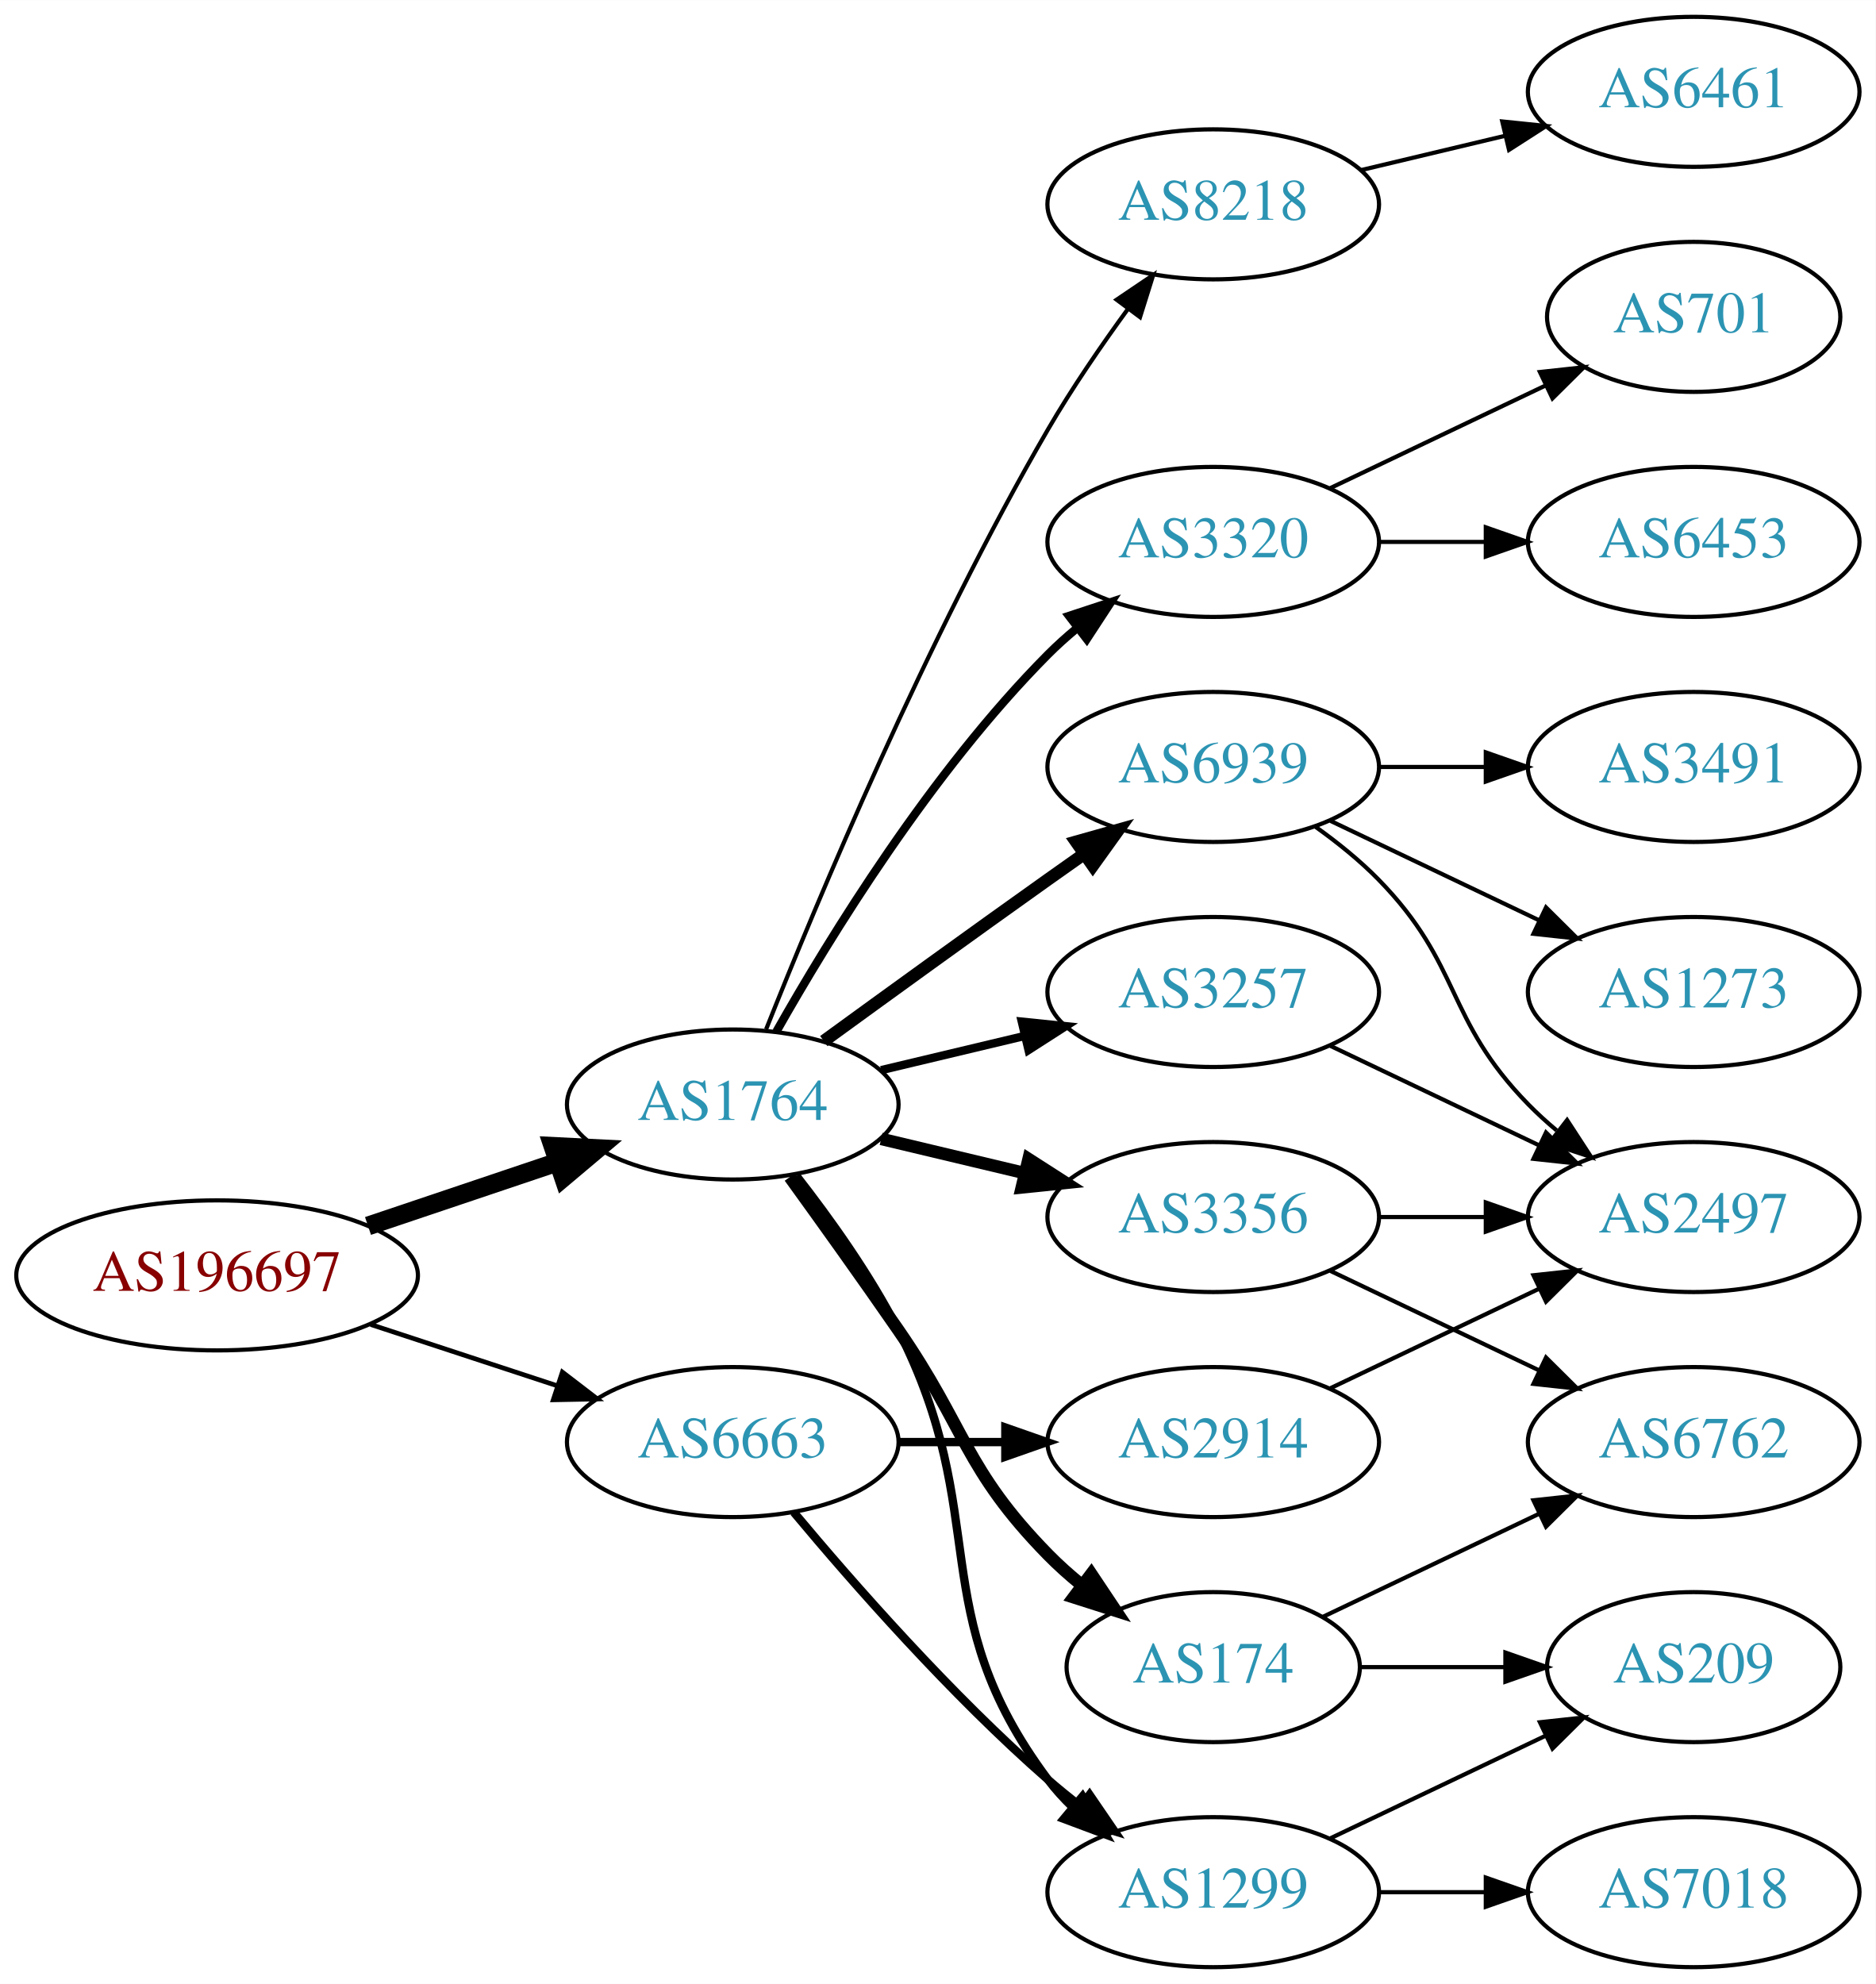
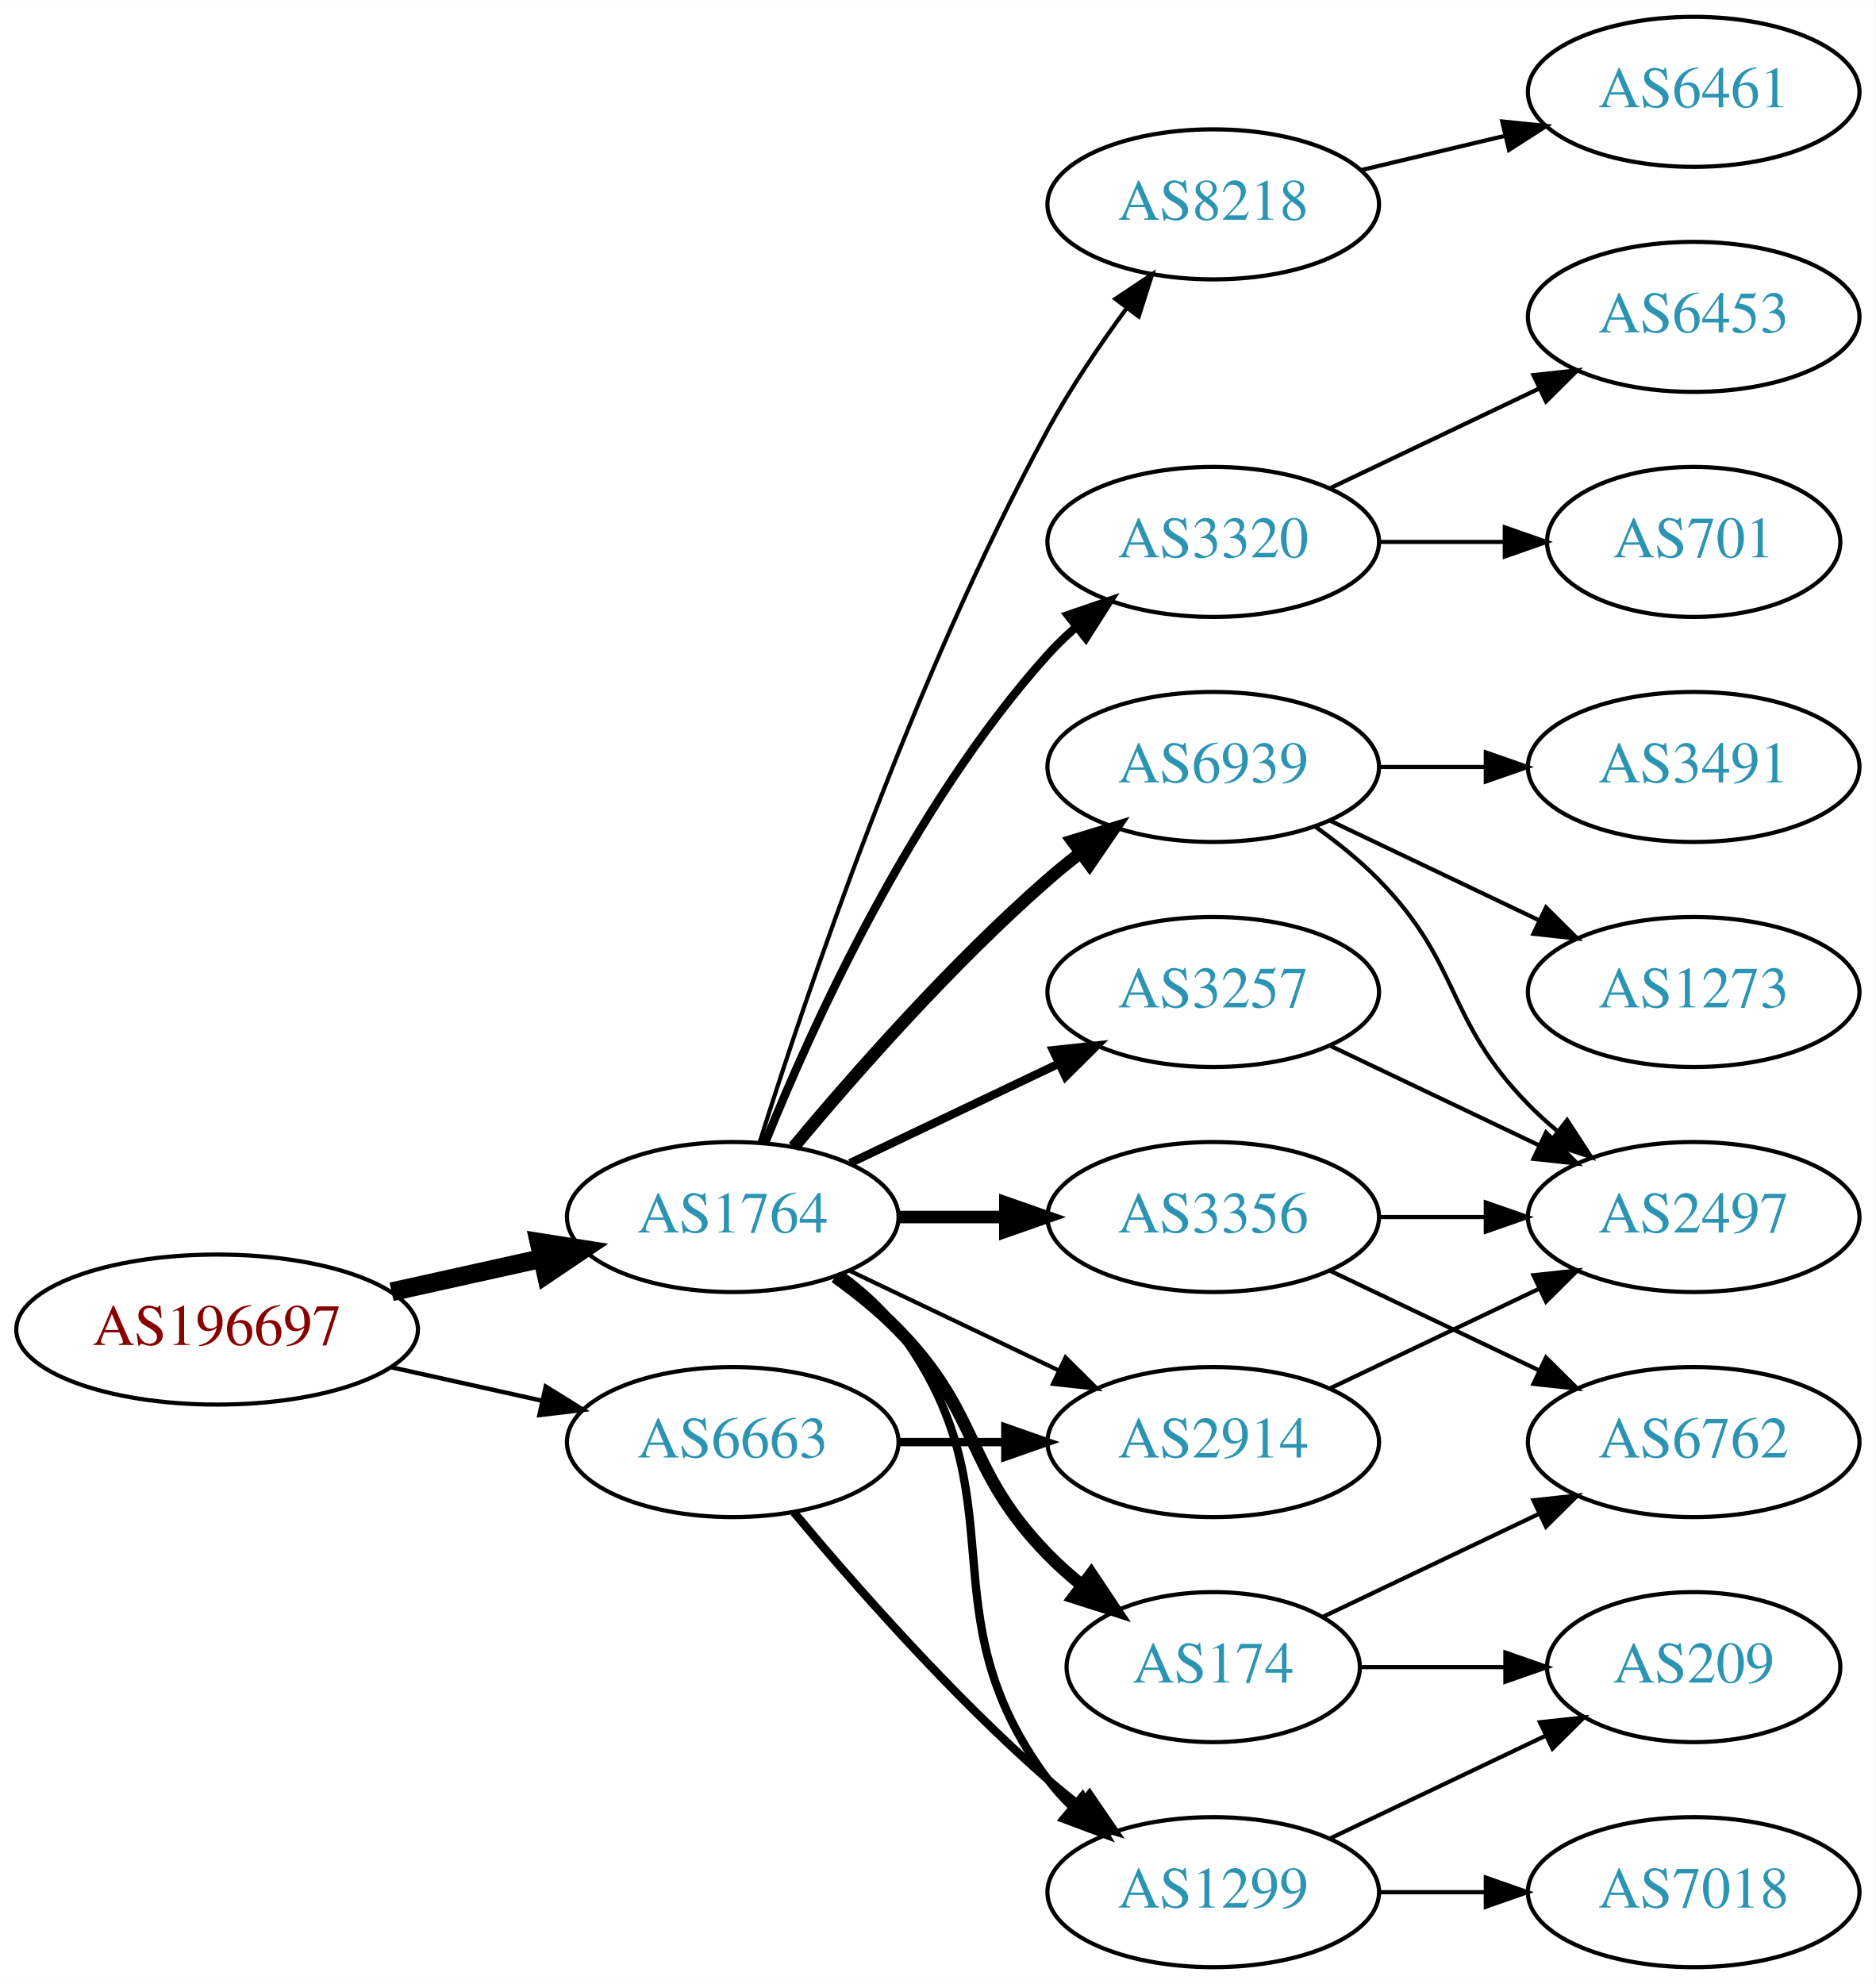
<svg xmlns="http://www.w3.org/2000/svg" xmlns:xlink="http://www.w3.org/1999/xlink" width="450pt" height="476pt" viewBox="0.00 0.00 450.07 476.00">
  <g id="graph0" class="graph" transform="scale(1 1) rotate(0) translate(4 472)">
    <polygon fill="white" stroke="none" points="-4,4 -4,-472 446.07,-472 446.07,4 -4,4" />
    <g id="node1" class="node">
      <g id="a_node1">
        <a xlink:href="/asn/196697" xlink:title="AS196697 ~ Danube Data Center GmbH [AT]">
-           <ellipse fill="#ffffff" stroke="black" cx="48.096" cy="-166" rx="48.192" ry="18" />
-           <text text-anchor="middle" x="48.096" y="-162.3" font-family="Times,serif" font-size="14.00" fill="#880000">AS196697</text>
+           <ellipse fill="#ffffff" stroke="black" cx="48.096" cy="-153" rx="48.192" ry="18" />
+           <text text-anchor="middle" x="48.096" y="-149.3" font-family="Times,serif" font-size="14.00" fill="#880000">AS196697</text>
        </a>
      </g>
    </g>
    <g id="node2" class="node">
      <g id="a_node2">
        <a xlink:href="/asn/1764" xlink:title="AS1764 ~ NEXTLAYER-AS [AT]">
-           <ellipse fill="#ffffff" stroke="black" cx="171.838" cy="-207" rx="39.794" ry="18" />
-           <text text-anchor="middle" x="171.838" y="-203.3" font-family="Times,serif" font-size="14.00" fill="#2c94b3">AS1764</text>
+           <ellipse fill="#ffffff" stroke="black" cx="171.838" cy="-180" rx="39.794" ry="18" />
+           <text text-anchor="middle" x="171.838" y="-176.3" font-family="Times,serif" font-size="14.00" fill="#2c94b3">AS1764</text>
        </a>
      </g>
    </g>
    <g id="edge1" class="edge">
-       <path fill="none" stroke="black" stroke-width="4.5" d="M84.309,-177.859C98.459,-182.624 114.874,-188.152 129.578,-193.105" />
-       <polygon fill="black" stroke="black" stroke-width="4.5" points="128.703,-196.965 139.437,-196.425 131.217,-189.502 128.703,-196.965" />
+       <path fill="none" stroke="black" stroke-width="4.5" d="M89.973,-162.066C101.513,-164.625 114.132,-167.424 125.896,-170.033" />
+       <polygon fill="black" stroke="black" stroke-width="4.5" points="125.351,-173.945 135.967,-172.266 127.057,-166.257 125.351,-173.945" />
    </g>
    <g id="node3" class="node">
      <g id="a_node3">
        <a xlink:href="/asn/6663" xlink:title="AS6663 ~ Euroweb Romania S.R.L. [RO]">
          <ellipse fill="#ffffff" stroke="black" cx="171.838" cy="-126" rx="39.794" ry="18" />
          <text text-anchor="middle" x="171.838" y="-122.3" font-family="Times,serif" font-size="14.00" fill="#2c94b3">AS6663</text>
        </a>
      </g>
    </g>
    <g id="edge2" class="edge">
-       <path fill="none" stroke="black" stroke-width="1.125" d="M84.964,-154.215C98.983,-149.609 115.143,-144.299 129.637,-139.537" />
-       <polygon fill="black" stroke="black" stroke-width="1.125" points="130.95,-142.79 139.358,-136.343 128.765,-136.14 130.95,-142.79" />
+       <path fill="none" stroke="black" stroke-width="1.059" d="M89.973,-143.934C101.513,-141.375 114.132,-138.576 125.896,-135.967" />
+       <polygon fill="black" stroke="black" stroke-width="1.059" points="126.962,-139.316 135.967,-133.734 125.446,-132.482 126.962,-139.316" />
    </g>
    <g id="node4" class="node">
      <g id="a_node4">
+         <a xlink:href="/asn/3356" xlink:title="AS3356 ~ Level 3 Parent, LLC [US]">
+           <ellipse fill="#ffffff" stroke="black" cx="287.131" cy="-180" rx="39.794" ry="18" />
+           <text text-anchor="middle" x="287.131" y="-176.3" font-family="Times,serif" font-size="14.00" fill="#2c94b3">AS3356</text>
+         </a>
+       </g>
+     </g>
+     <g id="edge3" class="edge">
+       <path fill="none" stroke="black" stroke-width="3" d="M211.51,-180C219.713,-180 228.477,-180 237.009,-180" />
+       <polygon fill="black" stroke="black" stroke-width="3" points="237.248,-183.5 247.248,-180 237.248,-176.5 237.248,-183.5" />
+     </g>
+     <g id="node5" class="node">
+       <g id="a_node5">
        <a xlink:href="/asn/6939" xlink:title="AS6939 ~ Hurricane Electric LLC [US]">
          <ellipse fill="#ffffff" stroke="black" cx="287.131" cy="-288" rx="39.794" ry="18" />
          <text text-anchor="middle" x="287.131" y="-284.3" font-family="Times,serif" font-size="14.00" fill="#2c94b3">AS6939</text>
        </a>
      </g>
    </g>
-     <g id="edge3" class="edge">
-       <path fill="none" stroke="black" stroke-width="3" d="M193.686,-222.222C208.62,-233.091 229.234,-248.025 247.484,-261 250.305,-263.005 253.248,-265.085 256.196,-267.159" />
-       <polygon fill="black" stroke="black" stroke-width="3" points="254.223,-270.05 264.421,-272.926 258.242,-264.319 254.223,-270.05" />
-     </g>
-     <g id="node5" class="node">
-       <g id="a_node5">
+     <g id="edge4" class="edge">
+       <path fill="none" stroke="black" stroke-width="3" d="M186.468,-196.817C200.751,-213.929 224.297,-240.745 247.484,-261 249.95,-263.154 252.589,-265.294 255.286,-267.372" />
+       <polygon fill="black" stroke="black" stroke-width="3" points="253.311,-270.264 263.44,-273.37 257.459,-264.625 253.311,-270.264" />
+     </g>
+     <g id="node6" class="node">
+       <g id="a_node6">
+         <a xlink:href="/asn/8218" xlink:title="AS8218 ~ legacy Neotelecoms [FR]">
+           <ellipse fill="#ffffff" stroke="black" cx="287.131" cy="-423" rx="39.794" ry="18" />
+           <text text-anchor="middle" x="287.131" y="-419.3" font-family="Times,serif" font-size="14.00" fill="#2c94b3">AS8218</text>
+         </a>
+       </g>
+     </g>
+     <g id="edge5" class="edge">
+       <path fill="none" stroke="black" d="M178.259,-197.841C189.03,-232.146 214.921,-309.203 247.484,-369 252.916,-378.974 259.89,-389.269 266.416,-398.16" />
+       <polygon fill="black" stroke="black" points="263.658,-400.316 272.47,-406.198 269.249,-396.105 263.658,-400.316" />
+     </g>
+     <g id="node7" class="node">
+       <g id="a_node7">
+         <a xlink:href="/asn/3257" xlink:title="AS3257 ~ GTT [DE]">
+           <ellipse fill="#ffffff" stroke="black" cx="287.131" cy="-234" rx="39.794" ry="18" />
+           <text text-anchor="middle" x="287.131" y="-230.3" font-family="Times,serif" font-size="14.00" fill="#2c94b3">AS3257</text>
+         </a>
+       </g>
+     </g>
+     <g id="edge6" class="edge">
+       <path fill="none" stroke="black" stroke-width="2" d="M199.974,-192.934C214.968,-200.081 233.789,-209.052 250.013,-216.785" />
+       <polygon fill="black" stroke="black" stroke-width="2" points="248.683,-220.028 259.216,-221.171 251.695,-213.709 248.683,-220.028" />
+     </g>
+     <g id="node8" class="node">
+       <g id="a_node8">
+         <a xlink:href="/asn/3320" xlink:title="AS3320 ~ DTAG [DE]">
+           <ellipse fill="#ffffff" stroke="black" cx="287.131" cy="-342" rx="39.794" ry="18" />
+           <text text-anchor="middle" x="287.131" y="-338.3" font-family="Times,serif" font-size="14.00" fill="#2c94b3">AS3320</text>
+         </a>
+       </g>
+     </g>
+     <g id="edge7" class="edge">
+       <path fill="none" stroke="black" stroke-width="2" d="M179.586,-197.787C190.637,-225.243 214.69,-278.578 247.484,-315 249.487,-317.224 251.706,-319.363 254.038,-321.397" />
+       <polygon fill="black" stroke="black" stroke-width="2" points="252.236,-324.433 262.257,-327.873 256.569,-318.935 252.236,-324.433" />
+     </g>
+     <g id="node9" class="node">
+       <g id="a_node9">
        <a xlink:href="/asn/174" xlink:title="AS174 ~ Cogent Communications [US]">
          <ellipse fill="#ffffff" stroke="black" cx="287.131" cy="-72" rx="35.194" ry="18" />
          <text text-anchor="middle" x="287.131" y="-68.3" font-family="Times,serif" font-size="14.00" fill="#2c94b3">AS174</text>
        </a>
      </g>
    </g>
-     <g id="edge4" class="edge">
-       <path fill="none" stroke="black" stroke-width="3" d="M185.517,-189.594C193.133,-179.063 202.965,-165.33 211.484,-153 227.88,-129.269 227.312,-119.617 247.484,-99 249.964,-96.466 252.71,-94.017 255.563,-91.696" />
+     <g id="edge8" class="edge">
+       <path fill="none" stroke="black" stroke-width="3" d="M196.432,-165.611C201.688,-161.852 207.02,-157.563 211.484,-153 231.657,-132.383 227.312,-119.617 247.484,-99 249.964,-96.466 252.71,-94.017 255.563,-91.696" />
      <polygon fill="black" stroke="black" stroke-width="3" points="257.865,-94.343 263.748,-85.532 253.654,-88.752 257.865,-94.343" />
    </g>
-     <g id="node6" class="node">
-       <g id="a_node6">
-         <a xlink:href="/asn/3356" xlink:title="AS3356 ~ Level 3 Parent, LLC [US]">
-           <ellipse fill="#ffffff" stroke="black" cx="287.131" cy="-180" rx="39.794" ry="18" />
-           <text text-anchor="middle" x="287.131" y="-176.3" font-family="Times,serif" font-size="14.00" fill="#2c94b3">AS3356</text>
-         </a>
-       </g>
-     </g>
-     <g id="edge5" class="edge">
-       <path fill="none" stroke="black" stroke-width="3" d="M207.445,-198.752C218.316,-196.162 230.471,-193.265 241.913,-190.538" />
-       <polygon fill="black" stroke="black" stroke-width="3" points="242.819,-193.92 251.736,-188.197 241.197,-187.111 242.819,-193.92" />
-     </g>
-     <g id="node7" class="node">
-       <g id="a_node7">
-         <a xlink:href="/asn/8218" xlink:title="AS8218 ~ legacy Neotelecoms [FR]">
-           <ellipse fill="#ffffff" stroke="black" cx="287.131" cy="-423" rx="39.794" ry="18" />
-           <text text-anchor="middle" x="287.131" y="-419.3" font-family="Times,serif" font-size="14.00" fill="#2c94b3">AS8218</text>
-         </a>
-       </g>
-     </g>
-     <g id="edge6" class="edge">
-       <path fill="none" stroke="black" d="M179.841,-225.051C191.968,-255.57 218.386,-318.933 247.484,-369 253.191,-378.819 260.229,-389.078 266.728,-397.984" />
-       <polygon fill="black" stroke="black" points="263.954,-400.119 272.734,-406.05 269.569,-395.938 263.954,-400.119" />
-     </g>
-     <g id="node8" class="node">
-       <g id="a_node8">
-         <a xlink:href="/asn/3257" xlink:title="AS3257 ~ GTT [DE]">
-           <ellipse fill="#ffffff" stroke="black" cx="287.131" cy="-234" rx="39.794" ry="18" />
-           <text text-anchor="middle" x="287.131" y="-230.3" font-family="Times,serif" font-size="14.00" fill="#2c94b3">AS3257</text>
-         </a>
-       </g>
-     </g>
-     <g id="edge7" class="edge">
-       <path fill="none" stroke="black" stroke-width="2" d="M207.445,-215.248C218.316,-217.838 230.471,-220.735 241.913,-223.462" />
-       <polygon fill="black" stroke="black" stroke-width="2" points="241.197,-226.889 251.736,-225.803 242.819,-220.08 241.197,-226.889" />
-     </g>
-     <g id="node9" class="node">
-       <g id="a_node9">
+     <g id="node10" class="node">
+       <g id="a_node10">
+         <a xlink:href="/asn/2914" xlink:title="AS2914 ~ NTT America, Inc. [US]">
+           <ellipse fill="#ffffff" stroke="black" cx="287.131" cy="-126" rx="39.794" ry="18" />
+           <text text-anchor="middle" x="287.131" y="-122.3" font-family="Times,serif" font-size="14.00" fill="#2c94b3">AS2914</text>
+         </a>
+       </g>
+     </g>
+     <g id="edge9" class="edge">
+       <path fill="none" stroke="black" d="M199.974,-167.066C214.968,-159.919 233.789,-150.948 250.013,-143.215" />
+       <polygon fill="black" stroke="black" points="251.695,-146.291 259.216,-138.829 248.683,-139.972 251.695,-146.291" />
+     </g>
+     <g id="node11" class="node">
+       <g id="a_node11">
        <a xlink:href="/asn/1299" xlink:title="AS1299 ~ Telia Carrier [EU]">
          <ellipse fill="#ffffff" stroke="black" cx="287.131" cy="-18" rx="39.794" ry="18" />
          <text text-anchor="middle" x="287.131" y="-14.3" font-family="Times,serif" font-size="14.00" fill="#2c94b3">AS1299</text>
        </a>
      </g>
    </g>
-     <g id="edge8" class="edge">
-       <path fill="none" stroke="black" stroke-width="2" d="M187.135,-189.86C195.121,-179.647 204.782,-166.147 211.484,-153 234.465,-107.923 217.213,-85.542 247.484,-45 249.229,-42.664 251.236,-40.455 253.4,-38.383" />
+     <g id="edge10" class="edge">
+       <path fill="none" stroke="black" stroke-width="2" d="M197.769,-166.118C202.845,-162.389 207.763,-157.984 211.484,-153 241.756,-112.458 217.213,-85.542 247.484,-45 249.229,-42.664 251.236,-40.455 253.4,-38.383" />
      <polygon fill="black" stroke="black" stroke-width="2" points="255.759,-40.973 261.2,-31.882 251.277,-35.595 255.759,-40.973" />
    </g>
-     <g id="node10" class="node">
-       <g id="a_node10">
-         <a xlink:href="/asn/3320" xlink:title="AS3320 ~ DTAG [DE]">
-           <ellipse fill="#ffffff" stroke="black" cx="287.131" cy="-342" rx="39.794" ry="18" />
-           <text text-anchor="middle" x="287.131" y="-338.3" font-family="Times,serif" font-size="14.00" fill="#2c94b3">AS3320</text>
-         </a>
-       </g>
-     </g>
-     <g id="edge9" class="edge">
-       <path fill="none" stroke="black" stroke-width="2" d="M182.298,-224.49C195.08,-247.096 219.512,-286.886 247.484,-315 249.595,-317.121 251.891,-319.188 254.277,-321.171" />
-       <polygon fill="black" stroke="black" stroke-width="2" points="252.529,-324.242 262.592,-327.556 256.792,-318.69 252.529,-324.242" />
+     <g id="edge25" class="edge">
+       <path fill="none" stroke="black" stroke-width="2" d="M211.51,-126C219.713,-126 228.477,-126 237.009,-126" />
+       <polygon fill="black" stroke="black" stroke-width="2" points="237.248,-129.5 247.248,-126 237.248,-122.5 237.248,-129.5" />
    </g>
    <g id="edge24" class="edge">
      <path fill="none" stroke="black" stroke-width="2" d="M186.468,-109.183C200.751,-92.071 224.297,-65.255 247.484,-45 249.95,-42.846 252.589,-40.706 255.286,-38.628" />
      <polygon fill="black" stroke="black" stroke-width="2" points="257.459,-41.375 263.44,-32.63 253.311,-35.736 257.459,-41.375" />
-     </g>
-     <g id="node20" class="node">
-       <g id="a_node20">
-         <a xlink:href="/asn/2914" xlink:title="AS2914 ~ NTT America, Inc. [US]">
-           <ellipse fill="#ffffff" stroke="black" cx="287.131" cy="-126" rx="39.794" ry="18" />
-           <text text-anchor="middle" x="287.131" y="-122.3" font-family="Times,serif" font-size="14.00" fill="#2c94b3">AS2914</text>
-         </a>
-       </g>
-     </g>
-     <g id="edge23" class="edge">
-       <path fill="none" stroke="black" stroke-width="2" d="M211.51,-126C219.713,-126 228.477,-126 237.009,-126" />
-       <polygon fill="black" stroke="black" stroke-width="2" points="237.248,-129.5 247.248,-126 237.248,-122.5 237.248,-129.5" />
-     </g>
-     <g id="node11" class="node">
-       <g id="a_node11">
-         <a xlink:href="/asn/3491" xlink:title="AS3491 ~ PCCW Global, Inc. [US]">
-           <ellipse fill="#ffffff" stroke="black" cx="402.424" cy="-288" rx="39.794" ry="18" />
-           <text text-anchor="middle" x="402.424" y="-284.3" font-family="Times,serif" font-size="14.00" fill="#2c94b3">AS3491</text>
-         </a>
-       </g>
-     </g>
-     <g id="edge10" class="edge">
-       <path fill="none" stroke="black" d="M326.803,-288C335.006,-288 343.77,-288 352.302,-288" />
-       <polygon fill="black" stroke="black" points="352.541,-291.5 362.541,-288 352.541,-284.5 352.541,-291.5" />
    </g>
    <g id="node12" class="node">
      <g id="a_node12">
        <a xlink:href="/asn/2497" xlink:title="AS2497 ~ Internet Initiative Japan Inc. [JP]">
          <ellipse fill="#ffffff" stroke="black" cx="402.424" cy="-180" rx="39.794" ry="18" />
          <text text-anchor="middle" x="402.424" y="-176.3" font-family="Times,serif" font-size="14.00" fill="#2c94b3">AS2497</text>
        </a>
      </g>
    </g>
+     <g id="edge20" class="edge">
+       <path fill="none" stroke="black" d="M326.803,-180C335.006,-180 343.77,-180 352.302,-180" />
+       <polygon fill="black" stroke="black" points="352.541,-183.5 362.541,-180 352.541,-176.5 352.541,-183.5" />
+     </g>
+     <g id="node18" class="node">
+       <g id="a_node18">
+         <a xlink:href="/asn/6762" xlink:title="AS6762 ~ TELECOM ITALIA SPARKLE S.p.A. [IT]">
+           <ellipse fill="#ffffff" stroke="black" cx="402.424" cy="-126" rx="39.794" ry="18" />
+           <text text-anchor="middle" x="402.424" y="-122.3" font-family="Times,serif" font-size="14.00" fill="#2c94b3">AS6762</text>
+         </a>
+       </g>
+     </g>
+     <g id="edge19" class="edge">
+       <path fill="none" stroke="black" d="M315.267,-167.066C330.261,-159.919 349.082,-150.948 365.306,-143.215" />
+       <polygon fill="black" stroke="black" points="366.988,-146.291 374.509,-138.829 363.976,-139.972 366.988,-146.291" />
+     </g>
    <g id="edge11" class="edge">
      <path fill="none" stroke="black" d="M311.725,-273.611C316.981,-269.852 322.313,-265.563 326.777,-261 346.95,-240.383 342.605,-227.617 362.777,-207 364.87,-204.861 367.154,-202.782 369.53,-200.79" />
      <polygon fill="black" stroke="black" points="372.049,-203.268 377.83,-194.389 367.774,-197.725 372.049,-203.268" />
    </g>
    <g id="node13" class="node">
      <g id="a_node13">
+         <a xlink:href="/asn/3491" xlink:title="AS3491 ~ PCCW Global, Inc. [US]">
+           <ellipse fill="#ffffff" stroke="black" cx="402.424" cy="-288" rx="39.794" ry="18" />
+           <text text-anchor="middle" x="402.424" y="-284.3" font-family="Times,serif" font-size="14.00" fill="#2c94b3">AS3491</text>
+         </a>
+       </g>
+     </g>
+     <g id="edge12" class="edge">
+       <path fill="none" stroke="black" d="M326.803,-288C335.006,-288 343.77,-288 352.302,-288" />
+       <polygon fill="black" stroke="black" points="352.541,-291.5 362.541,-288 352.541,-284.5 352.541,-291.5" />
+     </g>
+     <g id="node14" class="node">
+       <g id="a_node14">
        <a xlink:href="/asn/1273" xlink:title="AS1273 ~ Vodafone Group PLC [EU]">
          <ellipse fill="#ffffff" stroke="black" cx="402.424" cy="-234" rx="39.794" ry="18" />
          <text text-anchor="middle" x="402.424" y="-230.3" font-family="Times,serif" font-size="14.00" fill="#2c94b3">AS1273</text>
        </a>
      </g>
    </g>
-     <g id="edge12" class="edge">
+     <g id="edge13" class="edge">
      <path fill="none" stroke="black" d="M315.267,-275.066C330.261,-267.919 349.082,-258.948 365.306,-251.215" />
      <polygon fill="black" stroke="black" points="366.988,-254.291 374.509,-246.829 363.976,-247.972 366.988,-254.291" />
    </g>
-     <g id="node14" class="node">
-       <g id="a_node14">
+     <g id="node15" class="node">
+       <g id="a_node15">
+         <a xlink:href="/asn/6461" xlink:title="AS6461 ~ Zayo Bandwidth [US]">
+           <ellipse fill="#ffffff" stroke="black" cx="402.424" cy="-450" rx="39.794" ry="18" />
+           <text text-anchor="middle" x="402.424" y="-446.3" font-family="Times,serif" font-size="14.00" fill="#2c94b3">AS6461</text>
+         </a>
+       </g>
+     </g>
+     <g id="edge14" class="edge">
+       <path fill="none" stroke="black" d="M322.738,-431.248C333.609,-433.838 345.764,-436.735 357.206,-439.462" />
+       <polygon fill="black" stroke="black" points="356.49,-442.889 367.029,-441.803 358.112,-436.08 356.49,-442.889" />
+     </g>
+     <g id="edge23" class="edge">
+       <path fill="none" stroke="black" d="M315.267,-221.066C330.261,-213.919 349.082,-204.948 365.306,-197.215" />
+       <polygon fill="black" stroke="black" points="366.988,-200.291 374.509,-192.829 363.976,-193.972 366.988,-200.291" />
+     </g>
+     <g id="node16" class="node">
+       <g id="a_node16">
+         <a xlink:href="/asn/701" xlink:title="AS701 ~ UUNET [US]">
+           <ellipse fill="#ffffff" stroke="black" cx="402.424" cy="-342" rx="35.194" ry="18" />
+           <text text-anchor="middle" x="402.424" y="-338.3" font-family="Times,serif" font-size="14.00" fill="#2c94b3">AS701</text>
+         </a>
+       </g>
+     </g>
+     <g id="edge15" class="edge">
+       <path fill="none" stroke="black" d="M326.803,-342C336.508,-342 346.999,-342 356.962,-342" />
+       <polygon fill="black" stroke="black" points="357.098,-345.5 367.098,-342 357.098,-338.5 357.098,-345.5" />
+     </g>
+     <g id="node17" class="node">
+       <g id="a_node17">
+         <a xlink:href="/asn/6453" xlink:title="AS6453 ~ TATA COMMUNICATIONS (AMERICA) INC [US]">
+           <ellipse fill="#ffffff" stroke="black" cx="402.424" cy="-396" rx="39.794" ry="18" />
+           <text text-anchor="middle" x="402.424" y="-392.3" font-family="Times,serif" font-size="14.00" fill="#2c94b3">AS6453</text>
+         </a>
+       </g>
+     </g>
+     <g id="edge16" class="edge">
+       <path fill="none" stroke="black" d="M315.267,-354.934C330.261,-362.081 349.082,-371.052 365.306,-378.785" />
+       <polygon fill="black" stroke="black" points="363.976,-382.028 374.509,-383.171 366.988,-375.709 363.976,-382.028" />
+     </g>
+     <g id="edge17" class="edge">
+       <path fill="none" stroke="black" d="M313.556,-84.119C328.859,-91.412 348.582,-100.814 365.464,-108.86" />
+       <polygon fill="black" stroke="black" points="363.971,-112.026 374.504,-113.169 366.983,-105.707 363.971,-112.026" />
+     </g>
+     <g id="node19" class="node">
+       <g id="a_node19">
        <a xlink:href="/asn/209" xlink:title="AS209 ~ CenturyLink Communications, LLC [US]">
          <ellipse fill="#ffffff" stroke="black" cx="402.424" cy="-72" rx="35.194" ry="18" />
          <text text-anchor="middle" x="402.424" y="-68.3" font-family="Times,serif" font-size="14.00" fill="#2c94b3">AS209</text>
        </a>
      </g>
    </g>
-     <g id="edge13" class="edge">
+     <g id="edge18" class="edge">
      <path fill="none" stroke="black" d="M322.43,-72C333.3,-72 345.478,-72 356.955,-72" />
      <polygon fill="black" stroke="black" points="357.241,-75.5 367.241,-72 357.241,-68.5 357.241,-75.5" />
    </g>
-     <g id="node15" class="node">
-       <g id="a_node15">
-         <a xlink:href="/asn/6762" xlink:title="AS6762 ~ TELECOM ITALIA SPARKLE S.p.A. [IT]">
-           <ellipse fill="#ffffff" stroke="black" cx="402.424" cy="-126" rx="39.794" ry="18" />
-           <text text-anchor="middle" x="402.424" y="-122.3" font-family="Times,serif" font-size="14.00" fill="#2c94b3">AS6762</text>
-         </a>
-       </g>
-     </g>
-     <g id="edge14" class="edge">
-       <path fill="none" stroke="black" d="M313.556,-84.119C328.859,-91.412 348.582,-100.814 365.464,-108.86" />
-       <polygon fill="black" stroke="black" points="363.971,-112.026 374.504,-113.169 366.983,-105.707 363.971,-112.026" />
-     </g>
-     <g id="edge16" class="edge">
-       <path fill="none" stroke="black" d="M326.803,-180C335.006,-180 343.77,-180 352.302,-180" />
-       <polygon fill="black" stroke="black" points="352.541,-183.5 362.541,-180 352.541,-176.5 352.541,-183.5" />
-     </g>
-     <g id="edge17" class="edge">
-       <path fill="none" stroke="black" d="M315.267,-167.066C330.261,-159.919 349.082,-150.948 365.306,-143.215" />
-       <polygon fill="black" stroke="black" points="366.988,-146.291 374.509,-138.829 363.976,-139.972 366.988,-146.291" />
-     </g>
-     <g id="node16" class="node">
-       <g id="a_node16">
-         <a xlink:href="/asn/6461" xlink:title="AS6461 ~ Zayo Bandwidth [US]">
-           <ellipse fill="#ffffff" stroke="black" cx="402.424" cy="-450" rx="39.794" ry="18" />
-           <text text-anchor="middle" x="402.424" y="-446.3" font-family="Times,serif" font-size="14.00" fill="#2c94b3">AS6461</text>
-         </a>
-       </g>
-     </g>
-     <g id="edge15" class="edge">
-       <path fill="none" stroke="black" d="M322.738,-431.248C333.609,-433.838 345.764,-436.735 357.206,-439.462" />
-       <polygon fill="black" stroke="black" points="356.49,-442.889 367.029,-441.803 358.112,-436.08 356.49,-442.889" />
-     </g>
-     <g id="edge22" class="edge">
-       <path fill="none" stroke="black" d="M315.267,-221.066C330.261,-213.919 349.082,-204.948 365.306,-197.215" />
-       <polygon fill="black" stroke="black" points="366.988,-200.291 374.509,-192.829 363.976,-193.972 366.988,-200.291" />
-     </g>
-     <g id="edge20" class="edge">
+     <g id="edge26" class="edge">
+       <path fill="none" stroke="black" d="M315.267,-138.934C330.261,-146.081 349.082,-155.052 365.306,-162.785" />
+       <polygon fill="black" stroke="black" points="363.976,-166.028 374.509,-167.171 366.988,-159.709 363.976,-166.028" />
+     </g>
+     <g id="edge21" class="edge">
      <path fill="none" stroke="black" d="M315.267,-30.934C330.699,-38.29 350.185,-47.577 366.72,-55.459" />
      <polygon fill="black" stroke="black" points="365.529,-58.768 376.062,-59.911 368.54,-52.449 365.529,-58.768" />
    </g>
-     <g id="node19" class="node">
-       <g id="a_node19">
+     <g id="node20" class="node">
+       <g id="a_node20">
        <a xlink:href="/asn/7018" xlink:title="AS7018 ~ AT&amp;T Services, Inc. [US]">
          <ellipse fill="#ffffff" stroke="black" cx="402.424" cy="-18" rx="39.794" ry="18" />
          <text text-anchor="middle" x="402.424" y="-14.3" font-family="Times,serif" font-size="14.00" fill="#2c94b3">AS7018</text>
        </a>
      </g>
    </g>
-     <g id="edge21" class="edge">
+     <g id="edge22" class="edge">
      <path fill="none" stroke="black" d="M326.803,-18C335.006,-18 343.77,-18 352.302,-18" />
      <polygon fill="black" stroke="black" points="352.541,-21.5 362.541,-18 352.541,-14.5 352.541,-21.5" />
    </g>
-     <g id="node17" class="node">
-       <g id="a_node17">
-         <a xlink:href="/asn/6453" xlink:title="AS6453 ~ TATA COMMUNICATIONS (AMERICA) INC [US]">
-           <ellipse fill="#ffffff" stroke="black" cx="402.424" cy="-342" rx="39.794" ry="18" />
-           <text text-anchor="middle" x="402.424" y="-338.3" font-family="Times,serif" font-size="14.00" fill="#2c94b3">AS6453</text>
-         </a>
-       </g>
-     </g>
-     <g id="edge18" class="edge">
-       <path fill="none" stroke="black" d="M326.803,-342C335.006,-342 343.77,-342 352.302,-342" />
-       <polygon fill="black" stroke="black" points="352.541,-345.5 362.541,-342 352.541,-338.5 352.541,-345.5" />
-     </g>
-     <g id="node18" class="node">
-       <g id="a_node18">
-         <a xlink:href="/asn/701" xlink:title="AS701 ~ UUNET [US]">
-           <ellipse fill="#ffffff" stroke="black" cx="402.424" cy="-396" rx="35.194" ry="18" />
-           <text text-anchor="middle" x="402.424" y="-392.3" font-family="Times,serif" font-size="14.00" fill="#2c94b3">AS701</text>
-         </a>
-       </g>
-     </g>
-     <g id="edge19" class="edge">
-       <path fill="none" stroke="black" d="M315.267,-354.934C330.699,-362.29 350.185,-371.577 366.72,-379.459" />
-       <polygon fill="black" stroke="black" points="365.529,-382.768 376.062,-383.911 368.54,-376.449 365.529,-382.768" />
-     </g>
-     <g id="edge25" class="edge">
-       <path fill="none" stroke="black" d="M315.267,-138.934C330.261,-146.081 349.082,-155.052 365.306,-162.785" />
-       <polygon fill="black" stroke="black" points="363.976,-166.028 374.509,-167.171 366.988,-159.709 363.976,-166.028" />
-     </g>
  </g>
</svg>
